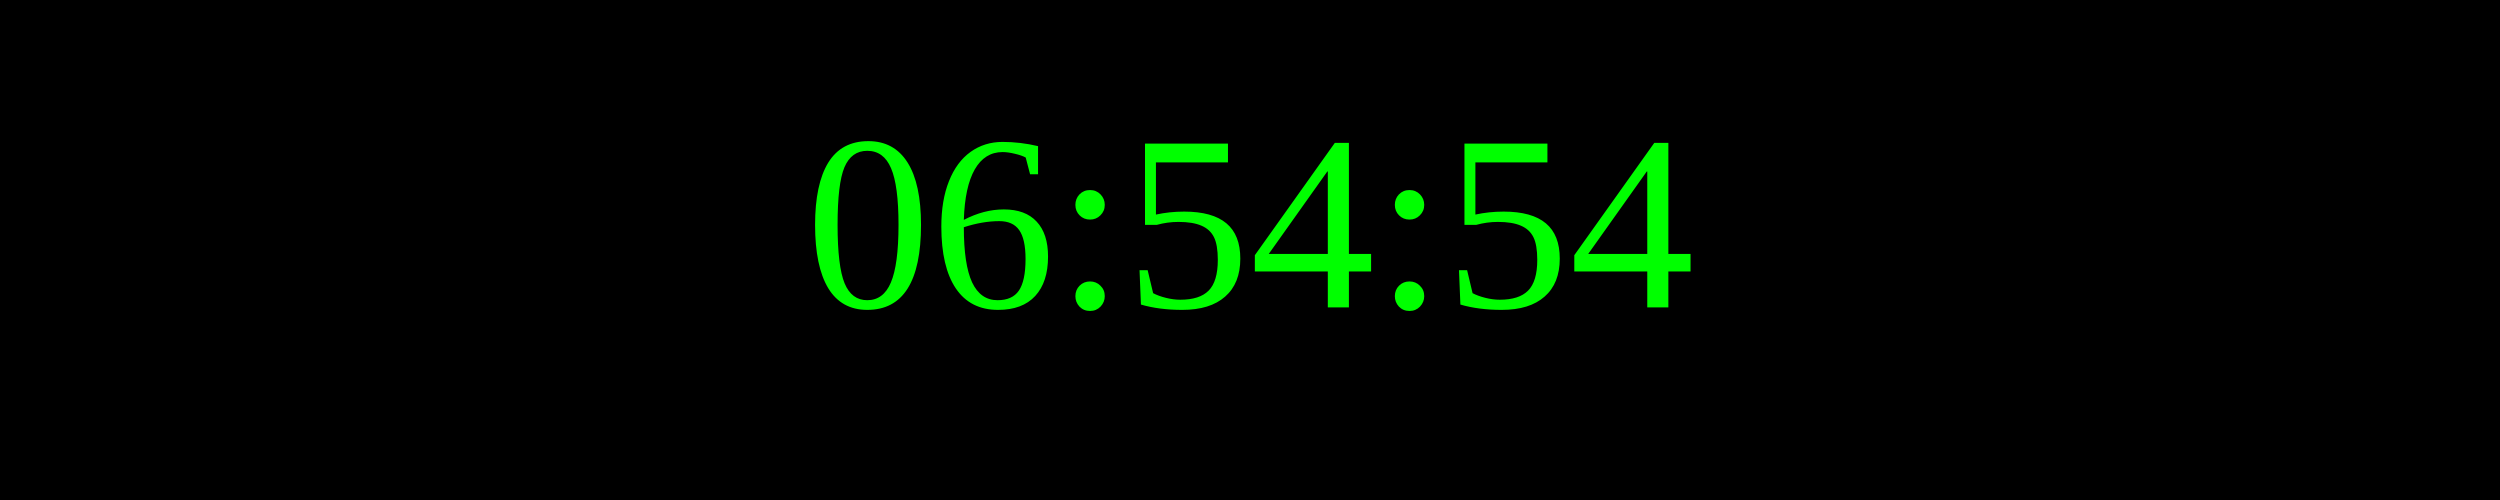
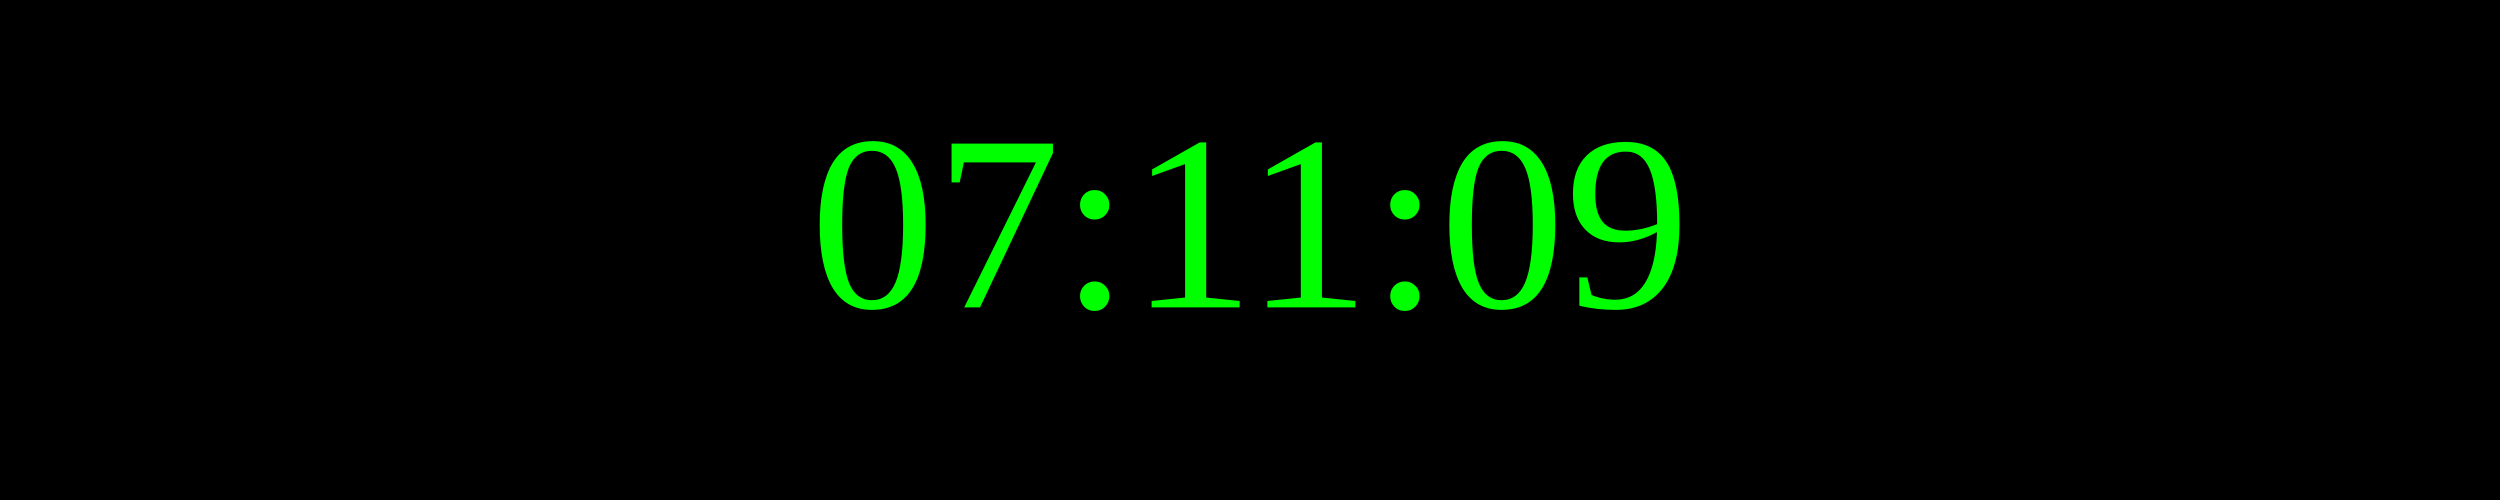
<svg xmlns="http://www.w3.org/2000/svg" width="250" height="50">
  <rect width="100%" height="100%" fill="black" />
  <text x="50%" y="50%" font-size="25" fill="lime" text-anchor="middle" dominant-baseline="middle">
- 06:54:54
+ 07:11:09
</text>
</svg>
